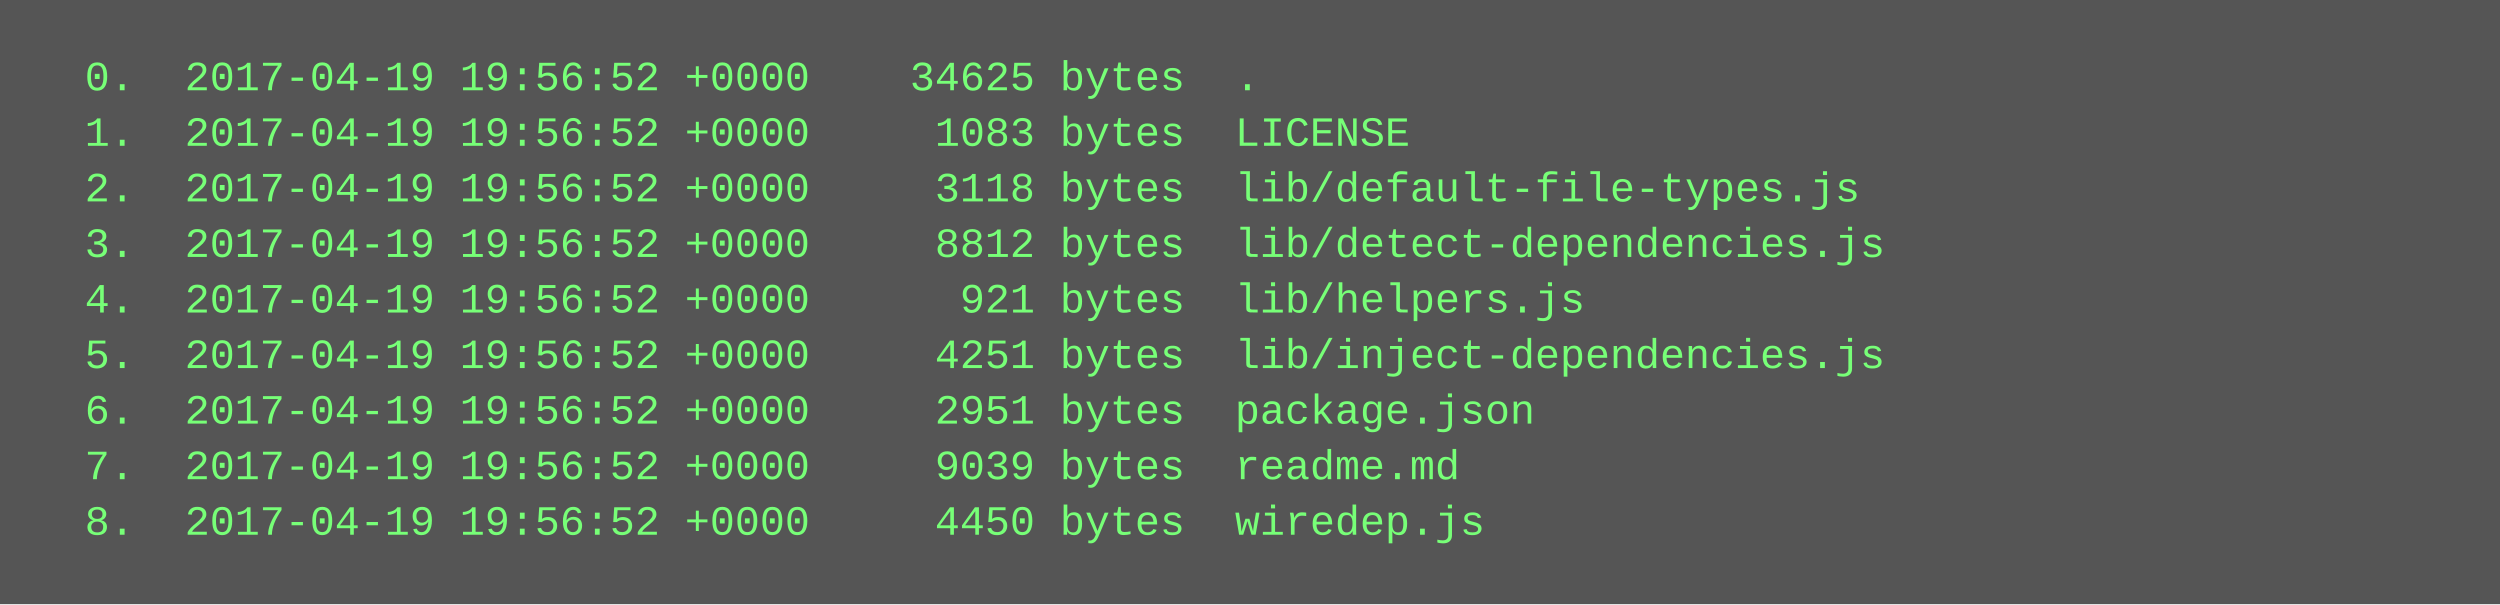
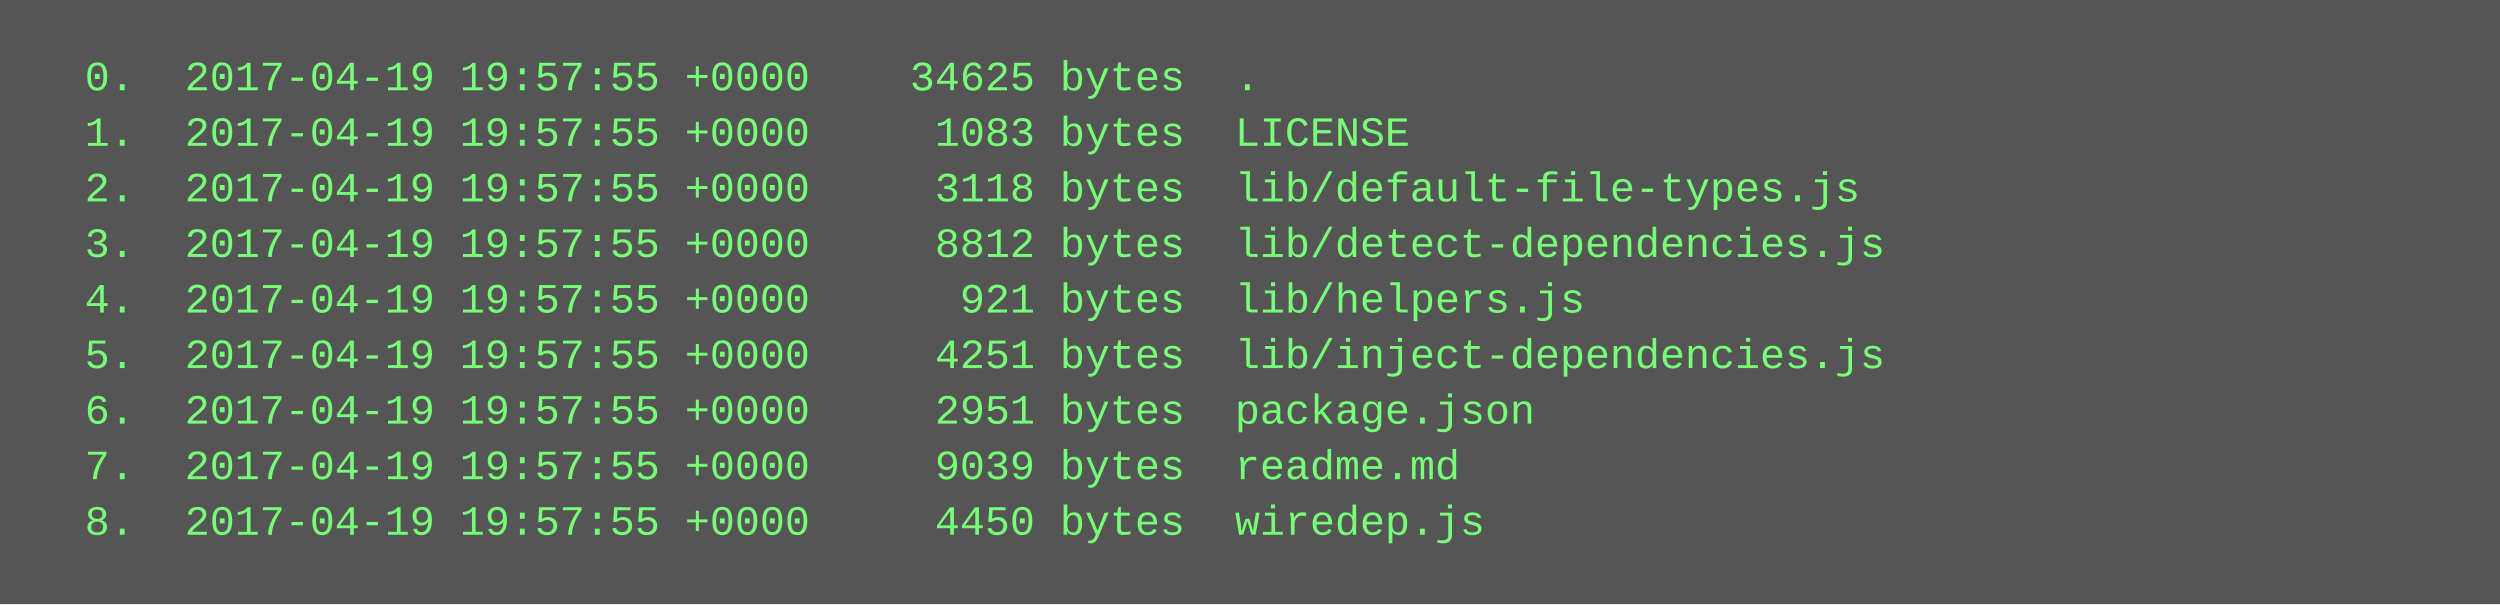
<svg xmlns="http://www.w3.org/2000/svg" height="174" width="720">
  <rect height="174" fill="#555" width="720" />
  <text fill="#7f7" font-family="Courier New" font-size="12" xml:space="preserve">
-     <tspan x="10" y="26">  0.  2017-04-19 19:56:52 +0000    34625 bytes  .</tspan>
-     <tspan x="10" y="42">  1.  2017-04-19 19:56:52 +0000     1083 bytes  LICENSE</tspan>
-     <tspan x="10" y="58">  2.  2017-04-19 19:56:52 +0000     3118 bytes  lib/default-file-types.js</tspan>
-     <tspan x="10" y="74">  3.  2017-04-19 19:56:52 +0000     8812 bytes  lib/detect-dependencies.js</tspan>
-     <tspan x="10" y="90">  4.  2017-04-19 19:56:52 +0000      921 bytes  lib/helpers.js</tspan>
-     <tspan x="10" y="106">  5.  2017-04-19 19:56:52 +0000     4251 bytes  lib/inject-dependencies.js</tspan>
-     <tspan x="10" y="122">  6.  2017-04-19 19:56:52 +0000     2951 bytes  package.json</tspan>
-     <tspan x="10" y="138">  7.  2017-04-19 19:56:52 +0000     9039 bytes  readme.md</tspan>
-     <tspan x="10" y="154">  8.  2017-04-19 19:56:52 +0000     4450 bytes  wiredep.js</tspan>
+     <tspan x="10" y="26">  0.  2017-04-19 19:57:55 +0000    34625 bytes  .</tspan>
+     <tspan x="10" y="42">  1.  2017-04-19 19:57:55 +0000     1083 bytes  LICENSE</tspan>
+     <tspan x="10" y="58">  2.  2017-04-19 19:57:55 +0000     3118 bytes  lib/default-file-types.js</tspan>
+     <tspan x="10" y="74">  3.  2017-04-19 19:57:55 +0000     8812 bytes  lib/detect-dependencies.js</tspan>
+     <tspan x="10" y="90">  4.  2017-04-19 19:57:55 +0000      921 bytes  lib/helpers.js</tspan>
+     <tspan x="10" y="106">  5.  2017-04-19 19:57:55 +0000     4251 bytes  lib/inject-dependencies.js</tspan>
+     <tspan x="10" y="122">  6.  2017-04-19 19:57:55 +0000     2951 bytes  package.json</tspan>
+     <tspan x="10" y="138">  7.  2017-04-19 19:57:55 +0000     9039 bytes  readme.md</tspan>
+     <tspan x="10" y="154">  8.  2017-04-19 19:57:55 +0000     4450 bytes  wiredep.js</tspan>
  </text>
</svg>
